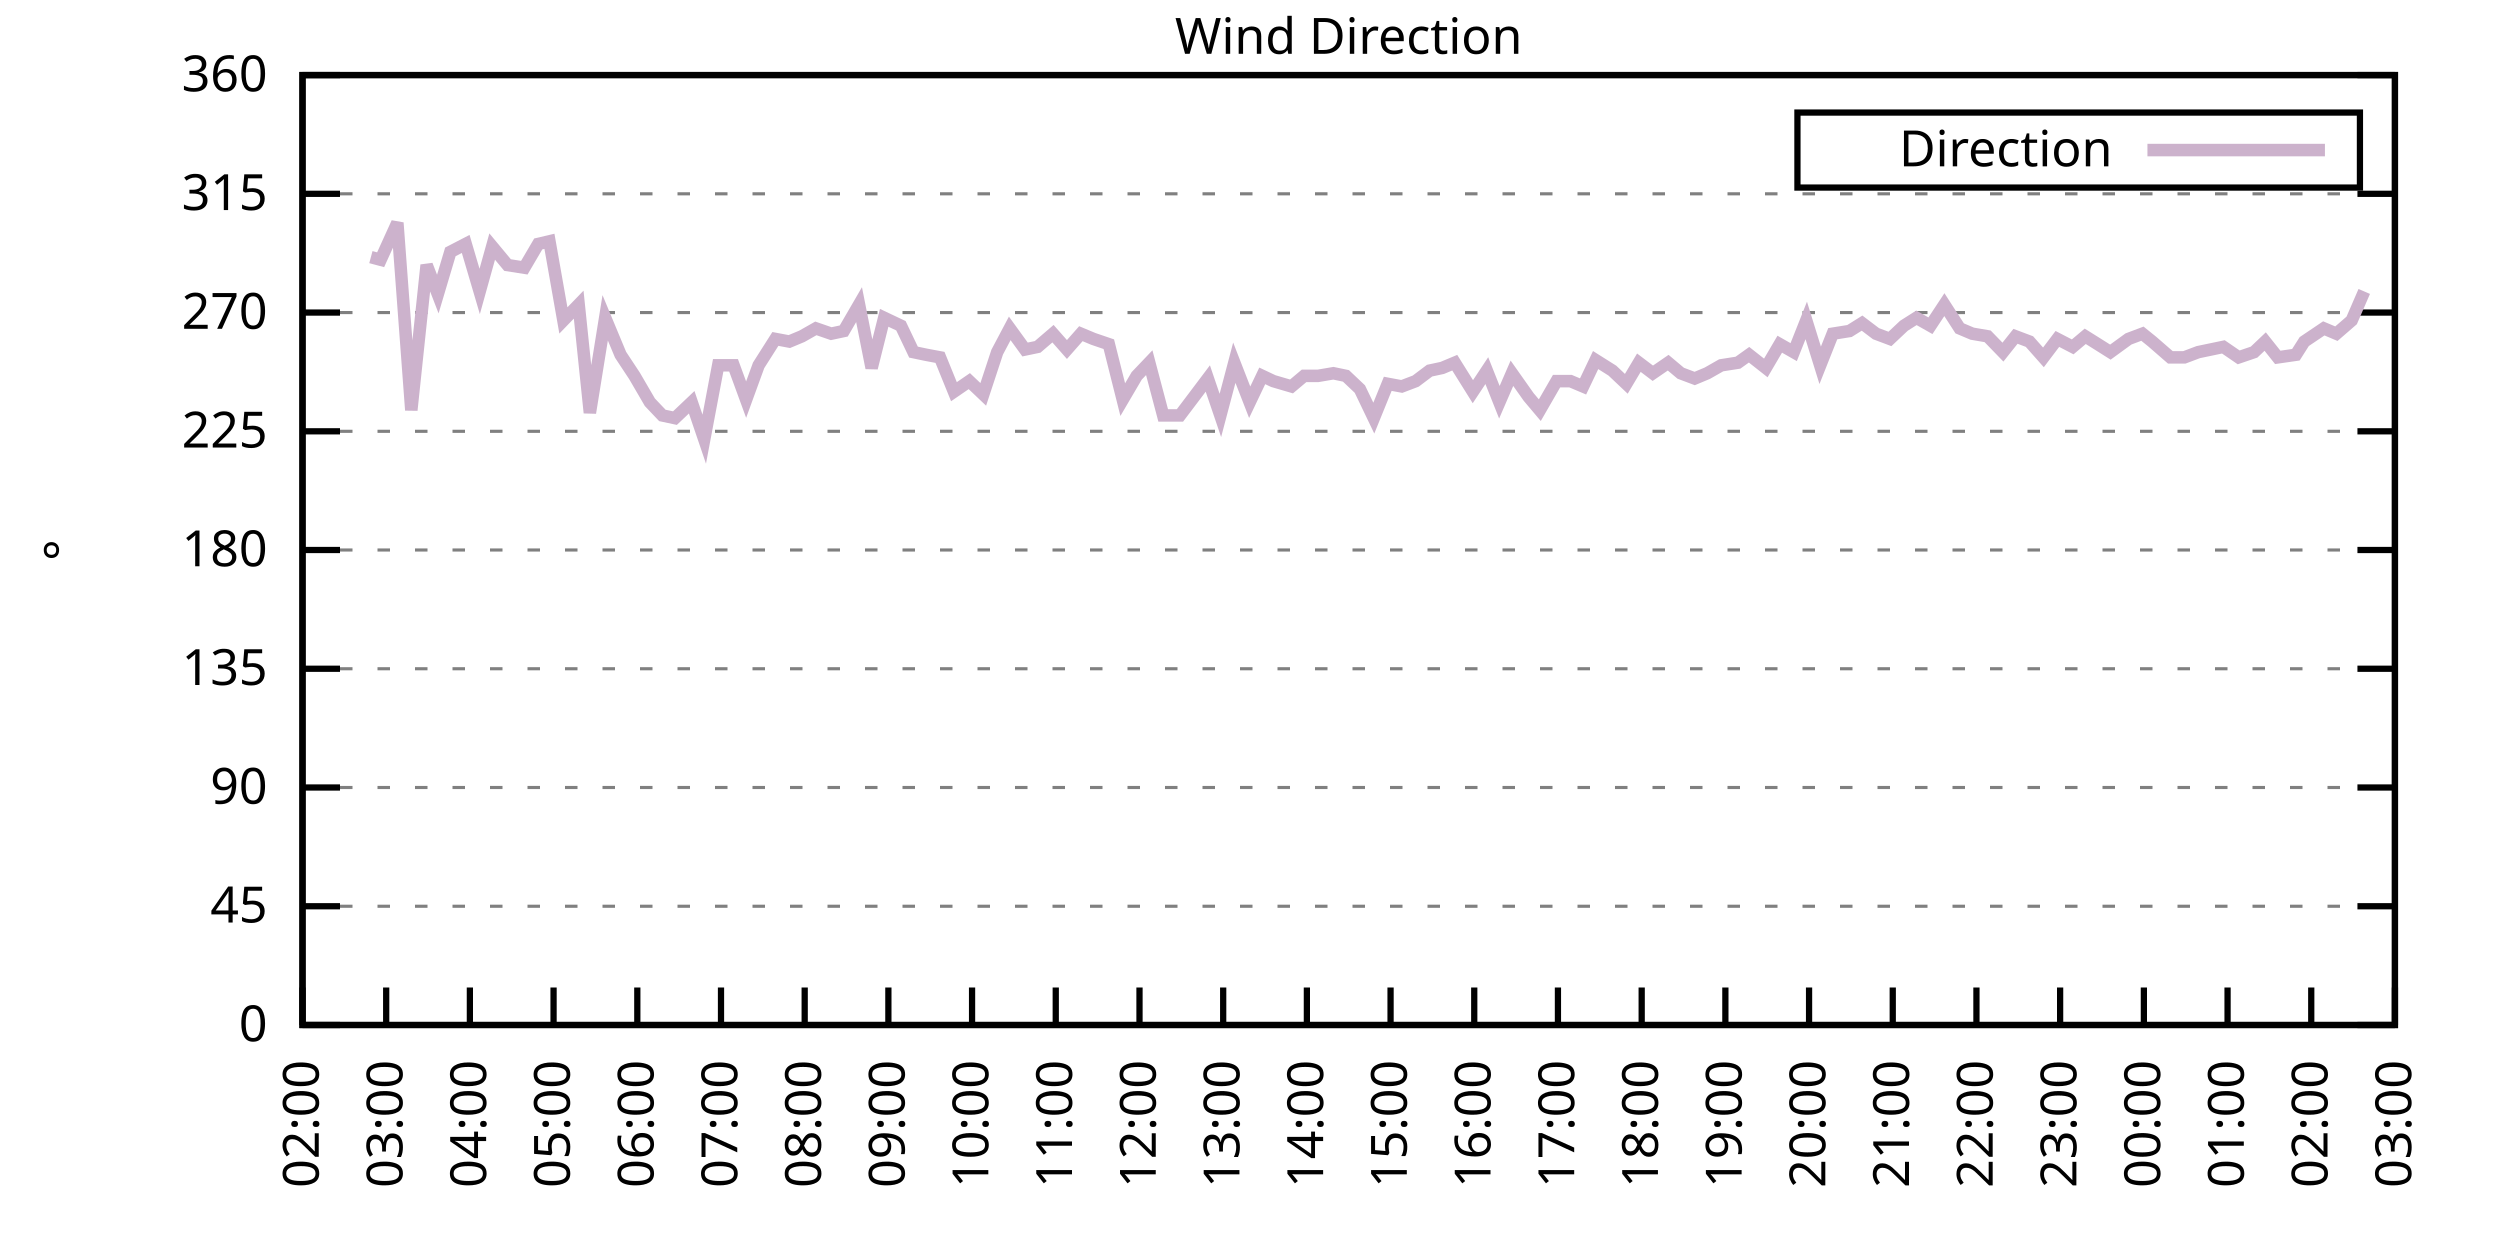
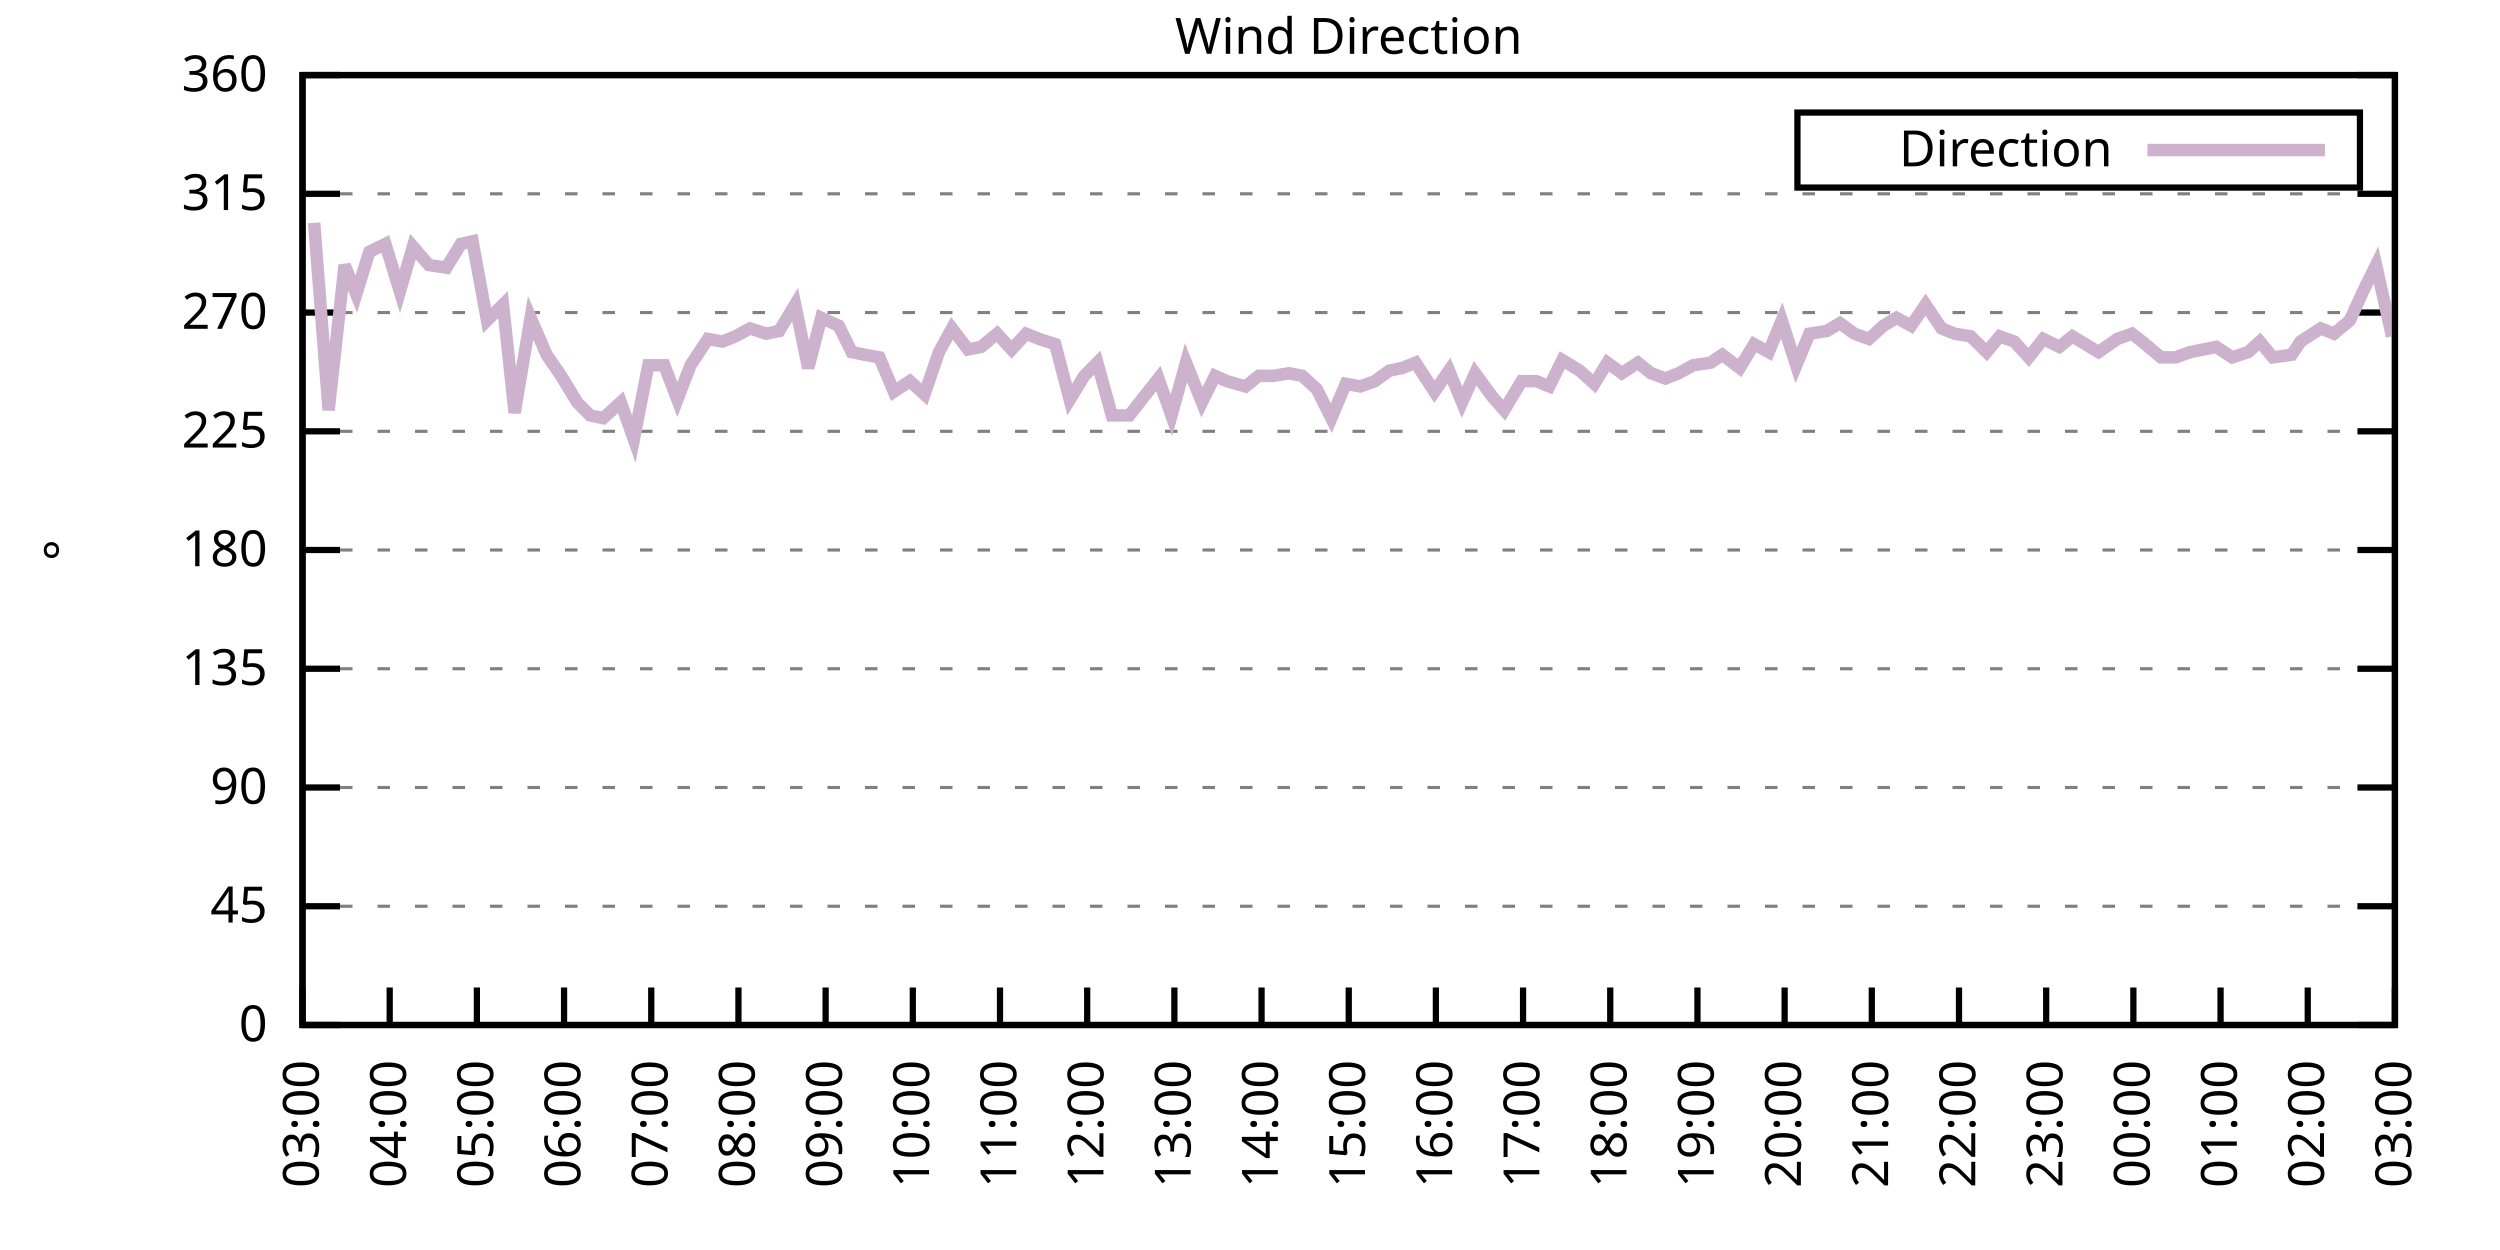
<svg xmlns="http://www.w3.org/2000/svg" xmlns:xlink="http://www.w3.org/1999/xlink" width="400" height="200" viewBox="0 0 400 200">
  <g id="gnuplot_canvas">
    <rect x="0" y="0" width="400" height="200" fill="none" />
    <defs>
      <circle id="gpDot" r="0.5" stroke-width="0.5" stroke="currentColor" />
      <path id="gpPt0" stroke-width="0.333" stroke="currentColor" d="M-1,0 h2 M0,-1 v2" />
      <path id="gpPt1" stroke-width="0.333" stroke="currentColor" d="M-1,-1 L1,1 M1,-1 L-1,1" />
      <path id="gpPt2" stroke-width="0.333" stroke="currentColor" d="M-1,0 L1,0 M0,-1 L0,1 M-1,-1 L1,1 M-1,1 L1,-1" />
      <rect id="gpPt3" stroke-width="0.333" stroke="currentColor" x="-1" y="-1" width="2" height="2" />
      <rect id="gpPt4" stroke-width="0.333" stroke="currentColor" fill="currentColor" x="-1" y="-1" width="2" height="2" />
      <circle id="gpPt5" stroke-width="0.333" stroke="currentColor" cx="0" cy="0" r="1" />
      <use xlink:href="#gpPt5" id="gpPt6" fill="currentColor" stroke="none" />
      <path id="gpPt7" stroke-width="0.333" stroke="currentColor" d="M0,-1.33 L-1.33,0.67 L1.33,0.67 z" />
      <use xlink:href="#gpPt7" id="gpPt8" fill="currentColor" stroke="none" />
      <use xlink:href="#gpPt7" id="gpPt9" stroke="currentColor" transform="rotate(180)" />
      <use xlink:href="#gpPt9" id="gpPt10" fill="currentColor" stroke="none" />
      <use xlink:href="#gpPt3" id="gpPt11" stroke="currentColor" transform="rotate(45)" />
      <use xlink:href="#gpPt11" id="gpPt12" fill="currentColor" stroke="none" />
      <path id="gpPt13" stroke-width="0.333" stroke="currentColor" d="M0,1.330 L1.265,0.411 L0.782,-1.067 L-0.782,-1.076 L-1.265,0.411 z" />
      <use xlink:href="#gpPt13" id="gpPt14" fill="currentColor" stroke="none" />
      <filter id="textbox" filterUnits="objectBoundingBox" x="0" y="0" height="1" width="1">
        <feFlood flood-color="white" flood-opacity="1" result="bgnd" />
        <feComposite in="SourceGraphic" in2="bgnd" operator="atop" />
      </filter>
      <filter id="greybox" filterUnits="objectBoundingBox" x="0" y="0" height="1" width="1">
        <feFlood flood-color="lightgrey" flood-opacity="1" result="grey" />
        <feComposite in="SourceGraphic" in2="grey" operator="atop" />
      </filter>
    </defs>
    <g fill="none" color="white" stroke="currentColor" stroke-width="1.00" stroke-linecap="butt" stroke-linejoin="miter">
</g>
    <g fill="none" color="black" stroke="currentColor" stroke-width="1.00" stroke-linecap="butt" stroke-linejoin="miter">
      <g stroke="none" shape-rendering="crispEdges">
        <polygon fill="rgb(255, 255, 255)" points="48.40,164.00 383.18,164.00 383.18,12.02 48.40,12.02 " />
      </g>
    </g>
    <g fill="none" color="black" stroke="currentColor" stroke-width="1.00" stroke-linecap="butt" stroke-linejoin="miter">
</g>
    <g fill="none" color="black" stroke="black" stroke-width="0.50" stroke-linecap="butt" stroke-linejoin="miter">
</g>
    <g fill="none" color="gray" stroke="currentColor" stroke-width="0.50" stroke-linecap="butt" stroke-linejoin="miter">
      <path stroke="gray" stroke-dasharray="2,4" class="gridline" d="M48.40,164.00 L383.19,164.00  " />
    </g>
    <g fill="none" color="gray" stroke="gray" stroke-width="1.00" stroke-linecap="butt" stroke-linejoin="miter">
</g>
    <g fill="none" color="black" stroke="currentColor" stroke-width="1.00" stroke-linecap="butt" stroke-linejoin="miter">
      <path stroke="black" d="M48.40,164.00 L54.40,164.00 M383.19,164.00 L377.19,164.00  " />
      <g transform="translate(42.80,166.60)" stroke="none" fill="black" font-family="Sans" font-size="8.00" text-anchor="end">
        <text>
          <tspan font-family="Sans"> 0</tspan>
        </text>
      </g>
    </g>
    <g fill="none" color="black" stroke="currentColor" stroke-width="1.00" stroke-linecap="butt" stroke-linejoin="miter">
</g>
    <g fill="none" color="black" stroke="black" stroke-width="0.50" stroke-linecap="butt" stroke-linejoin="miter">
</g>
    <g fill="none" color="gray" stroke="currentColor" stroke-width="0.50" stroke-linecap="butt" stroke-linejoin="miter">
      <path stroke="gray" stroke-dasharray="2,4" class="gridline" d="M48.40,145.00 L383.19,145.00  " />
    </g>
    <g fill="none" color="gray" stroke="gray" stroke-width="1.00" stroke-linecap="butt" stroke-linejoin="miter">
</g>
    <g fill="none" color="black" stroke="currentColor" stroke-width="1.00" stroke-linecap="butt" stroke-linejoin="miter">
      <path stroke="black" d="M48.40,145.00 L54.40,145.00 M383.19,145.00 L377.19,145.00  " />
      <g transform="translate(42.80,147.60)" stroke="none" fill="black" font-family="Sans" font-size="8.00" text-anchor="end">
        <text>
          <tspan font-family="Sans"> 45</tspan>
        </text>
      </g>
    </g>
    <g fill="none" color="black" stroke="currentColor" stroke-width="1.00" stroke-linecap="butt" stroke-linejoin="miter">
</g>
    <g fill="none" color="black" stroke="black" stroke-width="0.50" stroke-linecap="butt" stroke-linejoin="miter">
</g>
    <g fill="none" color="gray" stroke="currentColor" stroke-width="0.50" stroke-linecap="butt" stroke-linejoin="miter">
      <path stroke="gray" stroke-dasharray="2,4" class="gridline" d="M48.40,126.00 L383.19,126.00  " />
    </g>
    <g fill="none" color="gray" stroke="gray" stroke-width="1.00" stroke-linecap="butt" stroke-linejoin="miter">
</g>
    <g fill="none" color="black" stroke="currentColor" stroke-width="1.00" stroke-linecap="butt" stroke-linejoin="miter">
      <path stroke="black" d="M48.40,126.00 L54.40,126.00 M383.19,126.00 L377.19,126.00  " />
      <g transform="translate(42.80,128.60)" stroke="none" fill="black" font-family="Sans" font-size="8.00" text-anchor="end">
        <text>
          <tspan font-family="Sans"> 90</tspan>
        </text>
      </g>
    </g>
    <g fill="none" color="black" stroke="currentColor" stroke-width="1.00" stroke-linecap="butt" stroke-linejoin="miter">
</g>
    <g fill="none" color="black" stroke="black" stroke-width="0.50" stroke-linecap="butt" stroke-linejoin="miter">
</g>
    <g fill="none" color="gray" stroke="currentColor" stroke-width="0.50" stroke-linecap="butt" stroke-linejoin="miter">
      <path stroke="gray" stroke-dasharray="2,4" class="gridline" d="M48.40,107.00 L383.19,107.00  " />
    </g>
    <g fill="none" color="gray" stroke="gray" stroke-width="1.00" stroke-linecap="butt" stroke-linejoin="miter">
</g>
    <g fill="none" color="black" stroke="currentColor" stroke-width="1.00" stroke-linecap="butt" stroke-linejoin="miter">
      <path stroke="black" d="M48.40,107.00 L54.40,107.00 M383.19,107.00 L377.19,107.00  " />
      <g transform="translate(42.80,109.60)" stroke="none" fill="black" font-family="Sans" font-size="8.00" text-anchor="end">
        <text>
          <tspan font-family="Sans"> 135</tspan>
        </text>
      </g>
    </g>
    <g fill="none" color="black" stroke="currentColor" stroke-width="1.00" stroke-linecap="butt" stroke-linejoin="miter">
</g>
    <g fill="none" color="black" stroke="black" stroke-width="0.50" stroke-linecap="butt" stroke-linejoin="miter">
</g>
    <g fill="none" color="gray" stroke="currentColor" stroke-width="0.50" stroke-linecap="butt" stroke-linejoin="miter">
      <path stroke="gray" stroke-dasharray="2,4" class="gridline" d="M48.40,88.00 L383.19,88.00  " />
    </g>
    <g fill="none" color="gray" stroke="gray" stroke-width="1.00" stroke-linecap="butt" stroke-linejoin="miter">
</g>
    <g fill="none" color="black" stroke="currentColor" stroke-width="1.00" stroke-linecap="butt" stroke-linejoin="miter">
      <path stroke="black" d="M48.40,88.00 L54.40,88.00 M383.19,88.00 L377.19,88.00  " />
      <g transform="translate(42.80,90.60)" stroke="none" fill="black" font-family="Sans" font-size="8.00" text-anchor="end">
        <text>
          <tspan font-family="Sans"> 180</tspan>
        </text>
      </g>
    </g>
    <g fill="none" color="black" stroke="currentColor" stroke-width="1.00" stroke-linecap="butt" stroke-linejoin="miter">
</g>
    <g fill="none" color="black" stroke="black" stroke-width="0.50" stroke-linecap="butt" stroke-linejoin="miter">
</g>
    <g fill="none" color="gray" stroke="currentColor" stroke-width="0.50" stroke-linecap="butt" stroke-linejoin="miter">
      <path stroke="gray" stroke-dasharray="2,4" class="gridline" d="M48.40,69.01 L383.19,69.01  " />
    </g>
    <g fill="none" color="gray" stroke="gray" stroke-width="1.00" stroke-linecap="butt" stroke-linejoin="miter">
</g>
    <g fill="none" color="black" stroke="currentColor" stroke-width="1.00" stroke-linecap="butt" stroke-linejoin="miter">
      <path stroke="black" d="M48.40,69.01 L54.40,69.01 M383.19,69.01 L377.19,69.01  " />
      <g transform="translate(42.80,71.61)" stroke="none" fill="black" font-family="Sans" font-size="8.00" text-anchor="end">
        <text>
          <tspan font-family="Sans"> 225</tspan>
        </text>
      </g>
    </g>
    <g fill="none" color="black" stroke="currentColor" stroke-width="1.00" stroke-linecap="butt" stroke-linejoin="miter">
</g>
    <g fill="none" color="black" stroke="black" stroke-width="0.50" stroke-linecap="butt" stroke-linejoin="miter">
</g>
    <g fill="none" color="gray" stroke="currentColor" stroke-width="0.50" stroke-linecap="butt" stroke-linejoin="miter">
      <path stroke="gray" stroke-dasharray="2,4" class="gridline" d="M48.40,50.01 L383.19,50.01  " />
    </g>
    <g fill="none" color="gray" stroke="gray" stroke-width="1.00" stroke-linecap="butt" stroke-linejoin="miter">
</g>
    <g fill="none" color="black" stroke="currentColor" stroke-width="1.00" stroke-linecap="butt" stroke-linejoin="miter">
      <path stroke="black" d="M48.40,50.01 L54.40,50.01 M383.19,50.01 L377.19,50.01  " />
      <g transform="translate(42.80,52.61)" stroke="none" fill="black" font-family="Sans" font-size="8.00" text-anchor="end">
        <text>
          <tspan font-family="Sans"> 270</tspan>
        </text>
      </g>
    </g>
    <g fill="none" color="black" stroke="currentColor" stroke-width="1.00" stroke-linecap="butt" stroke-linejoin="miter">
</g>
    <g fill="none" color="black" stroke="black" stroke-width="0.50" stroke-linecap="butt" stroke-linejoin="miter">
</g>
    <g fill="none" color="gray" stroke="currentColor" stroke-width="0.50" stroke-linecap="butt" stroke-linejoin="miter">
      <path stroke="gray" stroke-dasharray="2,4" class="gridline" d="M48.40,31.01 L383.19,31.01  " />
    </g>
    <g fill="none" color="gray" stroke="gray" stroke-width="1.00" stroke-linecap="butt" stroke-linejoin="miter">
</g>
    <g fill="none" color="black" stroke="currentColor" stroke-width="1.00" stroke-linecap="butt" stroke-linejoin="miter">
      <path stroke="black" d="M48.40,31.01 L54.40,31.01 M383.19,31.01 L377.19,31.01  " />
      <g transform="translate(42.80,33.61)" stroke="none" fill="black" font-family="Sans" font-size="8.00" text-anchor="end">
        <text>
          <tspan font-family="Sans"> 315</tspan>
        </text>
      </g>
    </g>
    <g fill="none" color="black" stroke="currentColor" stroke-width="1.00" stroke-linecap="butt" stroke-linejoin="miter">
</g>
    <g fill="none" color="black" stroke="black" stroke-width="0.50" stroke-linecap="butt" stroke-linejoin="miter">
</g>
    <g fill="none" color="gray" stroke="currentColor" stroke-width="0.50" stroke-linecap="butt" stroke-linejoin="miter">
      <path stroke="gray" stroke-dasharray="2,4" class="gridline" d="M48.40,12.01 L383.19,12.01  " />
    </g>
    <g fill="none" color="gray" stroke="gray" stroke-width="1.00" stroke-linecap="butt" stroke-linejoin="miter">
</g>
    <g fill="none" color="black" stroke="currentColor" stroke-width="1.00" stroke-linecap="butt" stroke-linejoin="miter">
      <path stroke="black" d="M48.40,12.01 L54.40,12.01 M383.19,12.01 L377.19,12.01  " />
      <g transform="translate(42.80,14.61)" stroke="none" fill="black" font-family="Sans" font-size="8.00" text-anchor="end">
        <text>
          <tspan font-family="Sans"> 360</tspan>
        </text>
      </g>
    </g>
    <g fill="none" color="black" stroke="currentColor" stroke-width="1.00" stroke-linecap="butt" stroke-linejoin="miter">
      <path stroke="black" d="M48.40,164.00 L48.40,158.00  " />
      <g transform="translate(51.00,169.60) rotate(270.00)" stroke="none" fill="black" font-family="Sans" font-size="8.00" text-anchor="end">
        <text>
-           <tspan font-family="Sans">02:00</tspan>
-         </text>
-       </g>
-     </g>
-     <g fill="none" color="black" stroke="currentColor" stroke-width="1.00" stroke-linecap="butt" stroke-linejoin="miter">
-       <path stroke="black" d="M61.79,164.00 L61.79,158.00  " />
-       <g transform="translate(64.39,169.60) rotate(270.00)" stroke="none" fill="black" font-family="Sans" font-size="8.00" text-anchor="end">
-         <text>
          <tspan font-family="Sans">03:00</tspan>
        </text>
      </g>
    </g>
    <g fill="none" color="black" stroke="currentColor" stroke-width="1.00" stroke-linecap="butt" stroke-linejoin="miter">
-       <path stroke="black" d="M75.18,164.00 L75.18,158.00  " />
-       <g transform="translate(77.78,169.60) rotate(270.00)" stroke="none" fill="black" font-family="Sans" font-size="8.00" text-anchor="end">
+       <path stroke="black" d="M62.35,164.00 L62.35,158.00  " />
+       <g transform="translate(64.95,169.60) rotate(270.00)" stroke="none" fill="black" font-family="Sans" font-size="8.00" text-anchor="end">
        <text>
          <tspan font-family="Sans">04:00</tspan>
        </text>
      </g>
    </g>
    <g fill="none" color="black" stroke="currentColor" stroke-width="1.00" stroke-linecap="butt" stroke-linejoin="miter">
-       <path stroke="black" d="M88.57,164.00 L88.57,158.00  " />
-       <g transform="translate(91.17,169.60) rotate(270.00)" stroke="none" fill="black" font-family="Sans" font-size="8.00" text-anchor="end">
+       <path stroke="black" d="M76.30,164.00 L76.30,158.00  " />
+       <g transform="translate(78.90,169.60) rotate(270.00)" stroke="none" fill="black" font-family="Sans" font-size="8.00" text-anchor="end">
        <text>
          <tspan font-family="Sans">05:00</tspan>
        </text>
      </g>
    </g>
    <g fill="none" color="black" stroke="currentColor" stroke-width="1.00" stroke-linecap="butt" stroke-linejoin="miter">
-       <path stroke="black" d="M101.97,164.00 L101.97,158.00  " />
-       <g transform="translate(104.57,169.60) rotate(270.00)" stroke="none" fill="black" font-family="Sans" font-size="8.00" text-anchor="end">
+       <path stroke="black" d="M90.25,164.00 L90.25,158.00  " />
+       <g transform="translate(92.85,169.60) rotate(270.00)" stroke="none" fill="black" font-family="Sans" font-size="8.00" text-anchor="end">
        <text>
          <tspan font-family="Sans">06:00</tspan>
        </text>
      </g>
    </g>
    <g fill="none" color="black" stroke="currentColor" stroke-width="1.00" stroke-linecap="butt" stroke-linejoin="miter">
-       <path stroke="black" d="M115.36,164.00 L115.36,158.00  " />
-       <g transform="translate(117.96,169.60) rotate(270.00)" stroke="none" fill="black" font-family="Sans" font-size="8.00" text-anchor="end">
+       <path stroke="black" d="M104.20,164.00 L104.20,158.00  " />
+       <g transform="translate(106.80,169.60) rotate(270.00)" stroke="none" fill="black" font-family="Sans" font-size="8.00" text-anchor="end">
        <text>
          <tspan font-family="Sans">07:00</tspan>
        </text>
      </g>
    </g>
    <g fill="none" color="black" stroke="currentColor" stroke-width="1.00" stroke-linecap="butt" stroke-linejoin="miter">
-       <path stroke="black" d="M128.75,164.00 L128.75,158.00  " />
-       <g transform="translate(131.35,169.60) rotate(270.00)" stroke="none" fill="black" font-family="Sans" font-size="8.00" text-anchor="end">
+       <path stroke="black" d="M118.15,164.00 L118.15,158.00  " />
+       <g transform="translate(120.75,169.60) rotate(270.00)" stroke="none" fill="black" font-family="Sans" font-size="8.00" text-anchor="end">
        <text>
          <tspan font-family="Sans">08:00</tspan>
        </text>
      </g>
    </g>
    <g fill="none" color="black" stroke="currentColor" stroke-width="1.00" stroke-linecap="butt" stroke-linejoin="miter">
-       <path stroke="black" d="M142.14,164.00 L142.14,158.00  " />
-       <g transform="translate(144.74,169.60) rotate(270.00)" stroke="none" fill="black" font-family="Sans" font-size="8.00" text-anchor="end">
+       <path stroke="black" d="M132.10,164.00 L132.10,158.00  " />
+       <g transform="translate(134.70,169.60) rotate(270.00)" stroke="none" fill="black" font-family="Sans" font-size="8.00" text-anchor="end">
        <text>
          <tspan font-family="Sans">09:00</tspan>
        </text>
      </g>
    </g>
    <g fill="none" color="black" stroke="currentColor" stroke-width="1.00" stroke-linecap="butt" stroke-linejoin="miter">
-       <path stroke="black" d="M155.53,164.00 L155.53,158.00  " />
-       <g transform="translate(158.13,169.60) rotate(270.00)" stroke="none" fill="black" font-family="Sans" font-size="8.00" text-anchor="end">
+       <path stroke="black" d="M146.05,164.00 L146.05,158.00  " />
+       <g transform="translate(148.65,169.60) rotate(270.00)" stroke="none" fill="black" font-family="Sans" font-size="8.00" text-anchor="end">
        <text>
          <tspan font-family="Sans">10:00</tspan>
        </text>
      </g>
    </g>
    <g fill="none" color="black" stroke="currentColor" stroke-width="1.00" stroke-linecap="butt" stroke-linejoin="miter">
-       <path stroke="black" d="M168.92,164.00 L168.92,158.00  " />
-       <g transform="translate(171.52,169.60) rotate(270.00)" stroke="none" fill="black" font-family="Sans" font-size="8.00" text-anchor="end">
+       <path stroke="black" d="M160.00,164.00 L160.00,158.00  " />
+       <g transform="translate(162.60,169.60) rotate(270.00)" stroke="none" fill="black" font-family="Sans" font-size="8.00" text-anchor="end">
        <text>
          <tspan font-family="Sans">11:00</tspan>
        </text>
      </g>
    </g>
    <g fill="none" color="black" stroke="currentColor" stroke-width="1.00" stroke-linecap="butt" stroke-linejoin="miter">
-       <path stroke="black" d="M182.32,164.00 L182.32,158.00  " />
-       <g transform="translate(184.92,169.60) rotate(270.00)" stroke="none" fill="black" font-family="Sans" font-size="8.00" text-anchor="end">
+       <path stroke="black" d="M173.95,164.00 L173.95,158.00  " />
+       <g transform="translate(176.55,169.60) rotate(270.00)" stroke="none" fill="black" font-family="Sans" font-size="8.00" text-anchor="end">
        <text>
          <tspan font-family="Sans">12:00</tspan>
        </text>
      </g>
    </g>
    <g fill="none" color="black" stroke="currentColor" stroke-width="1.00" stroke-linecap="butt" stroke-linejoin="miter">
-       <path stroke="black" d="M195.71,164.00 L195.71,158.00  " />
-       <g transform="translate(198.31,169.60) rotate(270.00)" stroke="none" fill="black" font-family="Sans" font-size="8.00" text-anchor="end">
+       <path stroke="black" d="M187.90,164.00 L187.90,158.00  " />
+       <g transform="translate(190.50,169.60) rotate(270.00)" stroke="none" fill="black" font-family="Sans" font-size="8.00" text-anchor="end">
        <text>
          <tspan font-family="Sans">13:00</tspan>
        </text>
      </g>
    </g>
    <g fill="none" color="black" stroke="currentColor" stroke-width="1.00" stroke-linecap="butt" stroke-linejoin="miter">
-       <path stroke="black" d="M209.10,164.00 L209.10,158.00  " />
-       <g transform="translate(211.70,169.60) rotate(270.00)" stroke="none" fill="black" font-family="Sans" font-size="8.00" text-anchor="end">
+       <path stroke="black" d="M201.85,164.00 L201.85,158.00  " />
+       <g transform="translate(204.45,169.60) rotate(270.00)" stroke="none" fill="black" font-family="Sans" font-size="8.00" text-anchor="end">
        <text>
          <tspan font-family="Sans">14:00</tspan>
        </text>
      </g>
    </g>
    <g fill="none" color="black" stroke="currentColor" stroke-width="1.00" stroke-linecap="butt" stroke-linejoin="miter">
-       <path stroke="black" d="M222.49,164.00 L222.49,158.00  " />
-       <g transform="translate(225.09,169.60) rotate(270.00)" stroke="none" fill="black" font-family="Sans" font-size="8.00" text-anchor="end">
+       <path stroke="black" d="M215.80,164.00 L215.80,158.00  " />
+       <g transform="translate(218.40,169.60) rotate(270.00)" stroke="none" fill="black" font-family="Sans" font-size="8.00" text-anchor="end">
        <text>
          <tspan font-family="Sans">15:00</tspan>
        </text>
      </g>
    </g>
    <g fill="none" color="black" stroke="currentColor" stroke-width="1.00" stroke-linecap="butt" stroke-linejoin="miter">
-       <path stroke="black" d="M235.88,164.00 L235.88,158.00  " />
-       <g transform="translate(238.48,169.60) rotate(270.00)" stroke="none" fill="black" font-family="Sans" font-size="8.00" text-anchor="end">
+       <path stroke="black" d="M229.74,164.00 L229.74,158.00  " />
+       <g transform="translate(232.34,169.60) rotate(270.00)" stroke="none" fill="black" font-family="Sans" font-size="8.00" text-anchor="end">
        <text>
          <tspan font-family="Sans">16:00</tspan>
        </text>
      </g>
    </g>
    <g fill="none" color="black" stroke="currentColor" stroke-width="1.00" stroke-linecap="butt" stroke-linejoin="miter">
-       <path stroke="black" d="M249.27,164.00 L249.27,158.00  " />
-       <g transform="translate(251.87,169.60) rotate(270.00)" stroke="none" fill="black" font-family="Sans" font-size="8.00" text-anchor="end">
+       <path stroke="black" d="M243.69,164.00 L243.69,158.00  " />
+       <g transform="translate(246.29,169.60) rotate(270.00)" stroke="none" fill="black" font-family="Sans" font-size="8.00" text-anchor="end">
        <text>
          <tspan font-family="Sans">17:00</tspan>
        </text>
      </g>
    </g>
    <g fill="none" color="black" stroke="currentColor" stroke-width="1.00" stroke-linecap="butt" stroke-linejoin="miter">
-       <path stroke="black" d="M262.67,164.00 L262.67,158.00  " />
-       <g transform="translate(265.27,169.60) rotate(270.00)" stroke="none" fill="black" font-family="Sans" font-size="8.00" text-anchor="end">
+       <path stroke="black" d="M257.64,164.00 L257.64,158.00  " />
+       <g transform="translate(260.24,169.60) rotate(270.00)" stroke="none" fill="black" font-family="Sans" font-size="8.00" text-anchor="end">
        <text>
          <tspan font-family="Sans">18:00</tspan>
        </text>
      </g>
    </g>
    <g fill="none" color="black" stroke="currentColor" stroke-width="1.00" stroke-linecap="butt" stroke-linejoin="miter">
-       <path stroke="black" d="M276.06,164.00 L276.06,158.00  " />
-       <g transform="translate(278.66,169.60) rotate(270.00)" stroke="none" fill="black" font-family="Sans" font-size="8.00" text-anchor="end">
+       <path stroke="black" d="M271.59,164.00 L271.59,158.00  " />
+       <g transform="translate(274.19,169.60) rotate(270.00)" stroke="none" fill="black" font-family="Sans" font-size="8.00" text-anchor="end">
        <text>
          <tspan font-family="Sans">19:00</tspan>
        </text>
      </g>
    </g>
    <g fill="none" color="black" stroke="currentColor" stroke-width="1.00" stroke-linecap="butt" stroke-linejoin="miter">
-       <path stroke="black" d="M289.45,164.00 L289.45,158.00  " />
-       <g transform="translate(292.05,169.60) rotate(270.00)" stroke="none" fill="black" font-family="Sans" font-size="8.00" text-anchor="end">
+       <path stroke="black" d="M285.54,164.00 L285.54,158.00  " />
+       <g transform="translate(288.14,169.60) rotate(270.00)" stroke="none" fill="black" font-family="Sans" font-size="8.00" text-anchor="end">
        <text>
          <tspan font-family="Sans">20:00</tspan>
        </text>
      </g>
    </g>
    <g fill="none" color="black" stroke="currentColor" stroke-width="1.00" stroke-linecap="butt" stroke-linejoin="miter">
-       <path stroke="black" d="M302.84,164.00 L302.84,158.00  " />
-       <g transform="translate(305.44,169.60) rotate(270.00)" stroke="none" fill="black" font-family="Sans" font-size="8.00" text-anchor="end">
+       <path stroke="black" d="M299.49,164.00 L299.49,158.00  " />
+       <g transform="translate(302.09,169.60) rotate(270.00)" stroke="none" fill="black" font-family="Sans" font-size="8.00" text-anchor="end">
        <text>
          <tspan font-family="Sans">21:00</tspan>
        </text>
      </g>
    </g>
    <g fill="none" color="black" stroke="currentColor" stroke-width="1.00" stroke-linecap="butt" stroke-linejoin="miter">
-       <path stroke="black" d="M316.23,164.00 L316.23,158.00  " />
-       <g transform="translate(318.83,169.60) rotate(270.00)" stroke="none" fill="black" font-family="Sans" font-size="8.00" text-anchor="end">
+       <path stroke="black" d="M313.44,164.00 L313.44,158.00  " />
+       <g transform="translate(316.04,169.60) rotate(270.00)" stroke="none" fill="black" font-family="Sans" font-size="8.00" text-anchor="end">
        <text>
          <tspan font-family="Sans">22:00</tspan>
        </text>
      </g>
    </g>
    <g fill="none" color="black" stroke="currentColor" stroke-width="1.00" stroke-linecap="butt" stroke-linejoin="miter">
-       <path stroke="black" d="M329.62,164.00 L329.62,158.00  " />
-       <g transform="translate(332.22,169.60) rotate(270.00)" stroke="none" fill="black" font-family="Sans" font-size="8.00" text-anchor="end">
+       <path stroke="black" d="M327.39,164.00 L327.39,158.00  " />
+       <g transform="translate(329.99,169.60) rotate(270.00)" stroke="none" fill="black" font-family="Sans" font-size="8.00" text-anchor="end">
        <text>
          <tspan font-family="Sans">23:00</tspan>
        </text>
      </g>
    </g>
    <g fill="none" color="black" stroke="currentColor" stroke-width="1.00" stroke-linecap="butt" stroke-linejoin="miter">
-       <path stroke="black" d="M343.02,164.00 L343.02,158.00  " />
-       <g transform="translate(345.62,169.60) rotate(270.00)" stroke="none" fill="black" font-family="Sans" font-size="8.00" text-anchor="end">
+       <path stroke="black" d="M341.34,164.00 L341.34,158.00  " />
+       <g transform="translate(343.94,169.60) rotate(270.00)" stroke="none" fill="black" font-family="Sans" font-size="8.00" text-anchor="end">
        <text>
          <tspan font-family="Sans">00:00</tspan>
        </text>
      </g>
    </g>
    <g fill="none" color="black" stroke="currentColor" stroke-width="1.00" stroke-linecap="butt" stroke-linejoin="miter">
-       <path stroke="black" d="M356.41,164.00 L356.41,158.00  " />
-       <g transform="translate(359.01,169.60) rotate(270.00)" stroke="none" fill="black" font-family="Sans" font-size="8.00" text-anchor="end">
+       <path stroke="black" d="M355.29,164.00 L355.29,158.00  " />
+       <g transform="translate(357.89,169.60) rotate(270.00)" stroke="none" fill="black" font-family="Sans" font-size="8.00" text-anchor="end">
        <text>
          <tspan font-family="Sans">01:00</tspan>
        </text>
      </g>
    </g>
    <g fill="none" color="black" stroke="currentColor" stroke-width="1.00" stroke-linecap="butt" stroke-linejoin="miter">
-       <path stroke="black" d="M369.80,164.00 L369.80,158.00  " />
-       <g transform="translate(372.40,169.60) rotate(270.00)" stroke="none" fill="black" font-family="Sans" font-size="8.00" text-anchor="end">
+       <path stroke="black" d="M369.24,164.00 L369.24,158.00  " />
+       <g transform="translate(371.84,169.60) rotate(270.00)" stroke="none" fill="black" font-family="Sans" font-size="8.00" text-anchor="end">
        <text>
          <tspan font-family="Sans">02:00</tspan>
        </text>
      </g>
    </g>
    <g fill="none" color="black" stroke="currentColor" stroke-width="1.00" stroke-linecap="butt" stroke-linejoin="miter">
      <path stroke="black" d="M383.19,164.00 L383.19,158.00  " />
      <g transform="translate(385.79,169.60) rotate(270.00)" stroke="none" fill="black" font-family="Sans" font-size="8.00" text-anchor="end">
        <text>
          <tspan font-family="Sans">03:00</tspan>
        </text>
      </g>
    </g>
    <g fill="none" color="black" stroke="currentColor" stroke-width="1.00" stroke-linecap="butt" stroke-linejoin="miter">
</g>
    <g fill="none" color="black" stroke="currentColor" stroke-width="1.00" stroke-linecap="butt" stroke-linejoin="miter">
      <path stroke="black" d="M48.40,12.01 L48.40,164.00 L383.19,164.00 L383.19,12.01 L48.40,12.01 Z  " />
    </g>
    <g fill="none" color="black" stroke="currentColor" stroke-width="1.00" stroke-linecap="butt" stroke-linejoin="miter">
</g>
    <g fill="none" color="black" stroke="currentColor" stroke-width="1.00" stroke-linecap="butt" stroke-linejoin="miter">
      <path stroke="black" d="M287.59,30.01 L287.59,18.01 L377.59,18.01 L377.59,30.01 L287.59,30.01 Z  " />
    </g>
    <g id="Wind_direction_plot_1">
      <g fill="none" color="white" stroke="black" stroke-width="2.00" stroke-linecap="butt" stroke-linejoin="miter">
</g>
      <g fill="none" color="black" stroke="currentColor" stroke-width="2.00" stroke-linecap="butt" stroke-linejoin="miter">
        <g transform="translate(337.99,26.61)" stroke="none" fill="black" font-family="Sans" font-size="8.00" text-anchor="end">
          <text>
            <tspan font-family="Sans">Direction</tspan>
          </text>
        </g>
      </g>
      <g fill="none" color="black" stroke="currentColor" stroke-width="2.00" stroke-linecap="butt" stroke-linejoin="miter">
-         <path stroke="rgb(204, 178, 204)" d="M343.59,24.01 L371.99,24.01 M59.34,41.14 L60.90,41.56 L63.58,35.65 L65.81,65.63 L68.26,42.41 L70.05,47.05   L72.06,40.30 L74.51,39.03 L76.75,46.63 L78.75,39.45 L81.21,42.41 L83.89,42.83 L86.12,39.03 L87.91,38.61   L90.14,51.27 L92.59,48.74 L94.38,66.05 L96.83,50.85 L99.29,56.76 L101.52,60.14 L103.98,64.36 L105.98,66.47   L107.99,66.90 L110.67,64.36 L112.68,70.27 L114.91,58.45 L117.37,58.45 L119.38,63.94 L121.38,58.45 L124.06,54.23   L126.29,54.65 L128.30,53.81 L130.54,52.54 L132.99,53.39 L135.00,52.96 L137.45,48.74 L139.46,58.87 L141.47,50.85   L144.15,52.12 L146.16,56.34 L148.17,56.76 L150.40,57.18 L152.63,62.67 L155.09,60.98 L157.32,63.10 L159.55,56.34   L161.56,52.54 L164.01,55.92 L166.02,55.50 L168.48,53.39 L170.71,55.92 L172.94,53.39 L174.95,54.23 L177.41,55.07   L179.64,63.94 L181.87,60.14 L183.88,58.03 L186.11,66.47 L188.79,66.47 L191.02,63.52 L193.25,60.56 L195.26,66.47   L197.49,58.03 L199.95,64.36 L201.96,60.14 L203.74,60.98 L206.64,61.83 L208.65,60.14 L210.88,60.14 L213.34,59.72   L215.35,60.14 L217.58,62.25 L219.81,66.90 L222.04,61.41 L224.28,61.83 L226.51,60.98 L228.74,59.30 L230.75,58.87   L232.76,58.03 L235.66,62.67 L237.89,59.30 L239.90,64.36 L241.91,59.72 L244.59,63.52 L246.37,65.63 L249.05,60.98   L251.28,60.98 L253.29,61.83 L255.30,57.61 L257.98,59.30 L260.21,61.41 L262.22,58.03 L264.45,59.72 L266.91,58.03   L268.92,59.72 L271.15,60.56 L273.16,59.72 L275.39,58.45 L278.07,58.03 L279.85,56.76 L282.53,58.87 L284.76,55.07   L286.99,56.34 L289.00,51.27 L291.23,58.45 L293.24,53.39 L295.92,52.96 L297.93,51.70 L300.16,53.39 L302.39,54.23   L304.63,52.12 L306.63,50.85 L308.87,52.12 L311.10,48.74 L313.55,52.54 L315.56,53.39 L318.02,53.81 L320.47,56.34   L322.48,53.81 L324.71,54.65 L326.95,57.18 L329.18,54.23 L331.63,55.50 L333.64,53.81 L335.65,55.07 L337.66,56.34   L340.56,54.23 L342.79,53.39 L344.35,54.65 L347.26,57.18 L349.49,57.18 L351.72,56.34 L355.74,55.50 L358.19,57.18   L360.65,56.34 L362.43,54.65 L364.44,57.18 L367.34,56.76 L368.68,54.65 L371.81,52.54 L373.82,53.39 L376.27,51.27   L378.28,46.63  " />
+         <path stroke="rgb(204, 178, 204)" d="M343.59,24.01 L371.99,24.01 M50.26,35.65 L52.58,65.63 L55.14,42.41 L57.00,47.05 L59.09,40.30 L61.65,39.03   L63.98,46.63 L66.07,39.45 L68.63,42.41 L71.42,42.83 L73.74,39.03 L75.60,38.61 L77.93,51.27 L80.48,48.74   L82.34,66.05 L84.90,50.85 L87.46,56.76 L89.78,60.14 L92.34,64.36 L94.43,66.47 L96.53,66.90 L99.32,64.36   L101.41,70.27 L103.73,58.45 L106.29,58.45 L108.38,63.94 L110.48,58.45 L113.27,54.23 L115.59,54.65 L117.68,53.81   L120.01,52.54 L122.57,53.39 L124.66,52.96 L127.22,48.74 L129.31,58.87 L131.40,50.85 L134.19,52.12 L136.28,56.34   L138.37,56.76 L140.70,57.18 L143.02,62.67 L145.58,60.98 L147.91,63.10 L150.23,56.34 L152.32,52.54 L154.88,55.92   L156.97,55.50 L159.53,53.39 L161.86,55.92 L164.18,53.39 L166.27,54.23 L168.83,55.07 L171.16,63.94 L173.48,60.14   L175.57,58.03 L177.90,66.47 L180.69,66.47 L183.01,63.52 L185.34,60.56 L187.43,66.47 L189.76,58.03 L192.31,64.36   L194.41,60.14 L196.27,60.98 L199.29,61.83 L201.38,60.14 L203.71,60.14 L206.26,59.72 L208.36,60.14 L210.68,62.25   L213.01,66.90 L215.33,61.41 L217.65,61.83 L219.98,60.98 L222.30,59.30 L224.40,58.87 L226.49,58.03 L229.51,62.67   L231.84,59.30 L233.93,64.36 L236.02,59.72 L238.81,63.52 L240.67,65.63 L243.46,60.98 L245.79,60.98 L247.88,61.83   L249.97,57.61 L252.76,59.30 L255.09,61.41 L257.18,58.03 L259.50,59.72 L262.06,58.03 L264.15,59.72 L266.48,60.56   L268.57,59.72 L270.90,58.45 L273.69,58.03 L275.55,56.76 L278.34,58.87 L280.66,55.07 L282.99,56.34 L285.08,51.27   L287.40,58.45 L289.50,53.39 L292.29,52.96 L294.38,51.70 L296.70,53.39 L299.03,54.23 L301.35,52.12 L303.44,50.85   L305.77,52.12 L308.09,48.74 L310.65,52.54 L312.74,53.39 L315.30,53.81 L317.86,56.34 L319.95,53.81 L322.28,54.65   L324.60,57.18 L326.93,54.23 L329.48,55.50 L331.58,53.81 L333.67,55.07 L335.76,56.34 L338.78,54.23 L341.11,53.39   L342.74,54.65 L345.76,57.18 L348.08,57.18 L350.41,56.34 L354.59,55.50 L357.15,57.18 L359.71,56.34 L361.57,54.65   L363.66,57.18 L366.68,56.76 L368.08,54.65 L371.33,52.54 L373.43,53.39 L375.98,51.27 L378.08,46.63 L380.17,42.41   L382.73,53.81  " />
      </g>
    </g>
    <g fill="none" color="black" stroke="currentColor" stroke-width="2.00" stroke-linecap="butt" stroke-linejoin="miter">
</g>
    <g fill="none" color="black" stroke="black" stroke-width="1.00" stroke-linecap="butt" stroke-linejoin="miter">
</g>
    <g fill="none" color="black" stroke="currentColor" stroke-width="1.00" stroke-linecap="butt" stroke-linejoin="miter">
      <path stroke="black" d="M48.40,12.01 L48.40,164.00 L383.19,164.00 L383.19,12.01 L48.40,12.01 Z  " />
      <g transform="translate(12.80,88.01) rotate(270.00)" stroke="none" fill="black" font-family="Sans" font-size="8.00" text-anchor="middle">
        <text>
          <tspan font-family="Sans">°</tspan>
        </text>
      </g>
    </g>
    <g fill="none" color="black" stroke="currentColor" stroke-width="1.00" stroke-linecap="butt" stroke-linejoin="miter">
</g>
    <g fill="none" color="black" stroke="currentColor" stroke-width="1.00" stroke-linecap="butt" stroke-linejoin="miter">
      <g transform="translate(215.79,8.61)" stroke="none" fill="black" font-family="Sans" font-size="8.00" text-anchor="middle">
        <text>
          <tspan font-family="Sans">Wind Direction</tspan>
        </text>
      </g>
    </g>
    <g fill="none" color="black" stroke="currentColor" stroke-width="1.00" stroke-linecap="butt" stroke-linejoin="miter">
</g>
  </g>
</svg>
